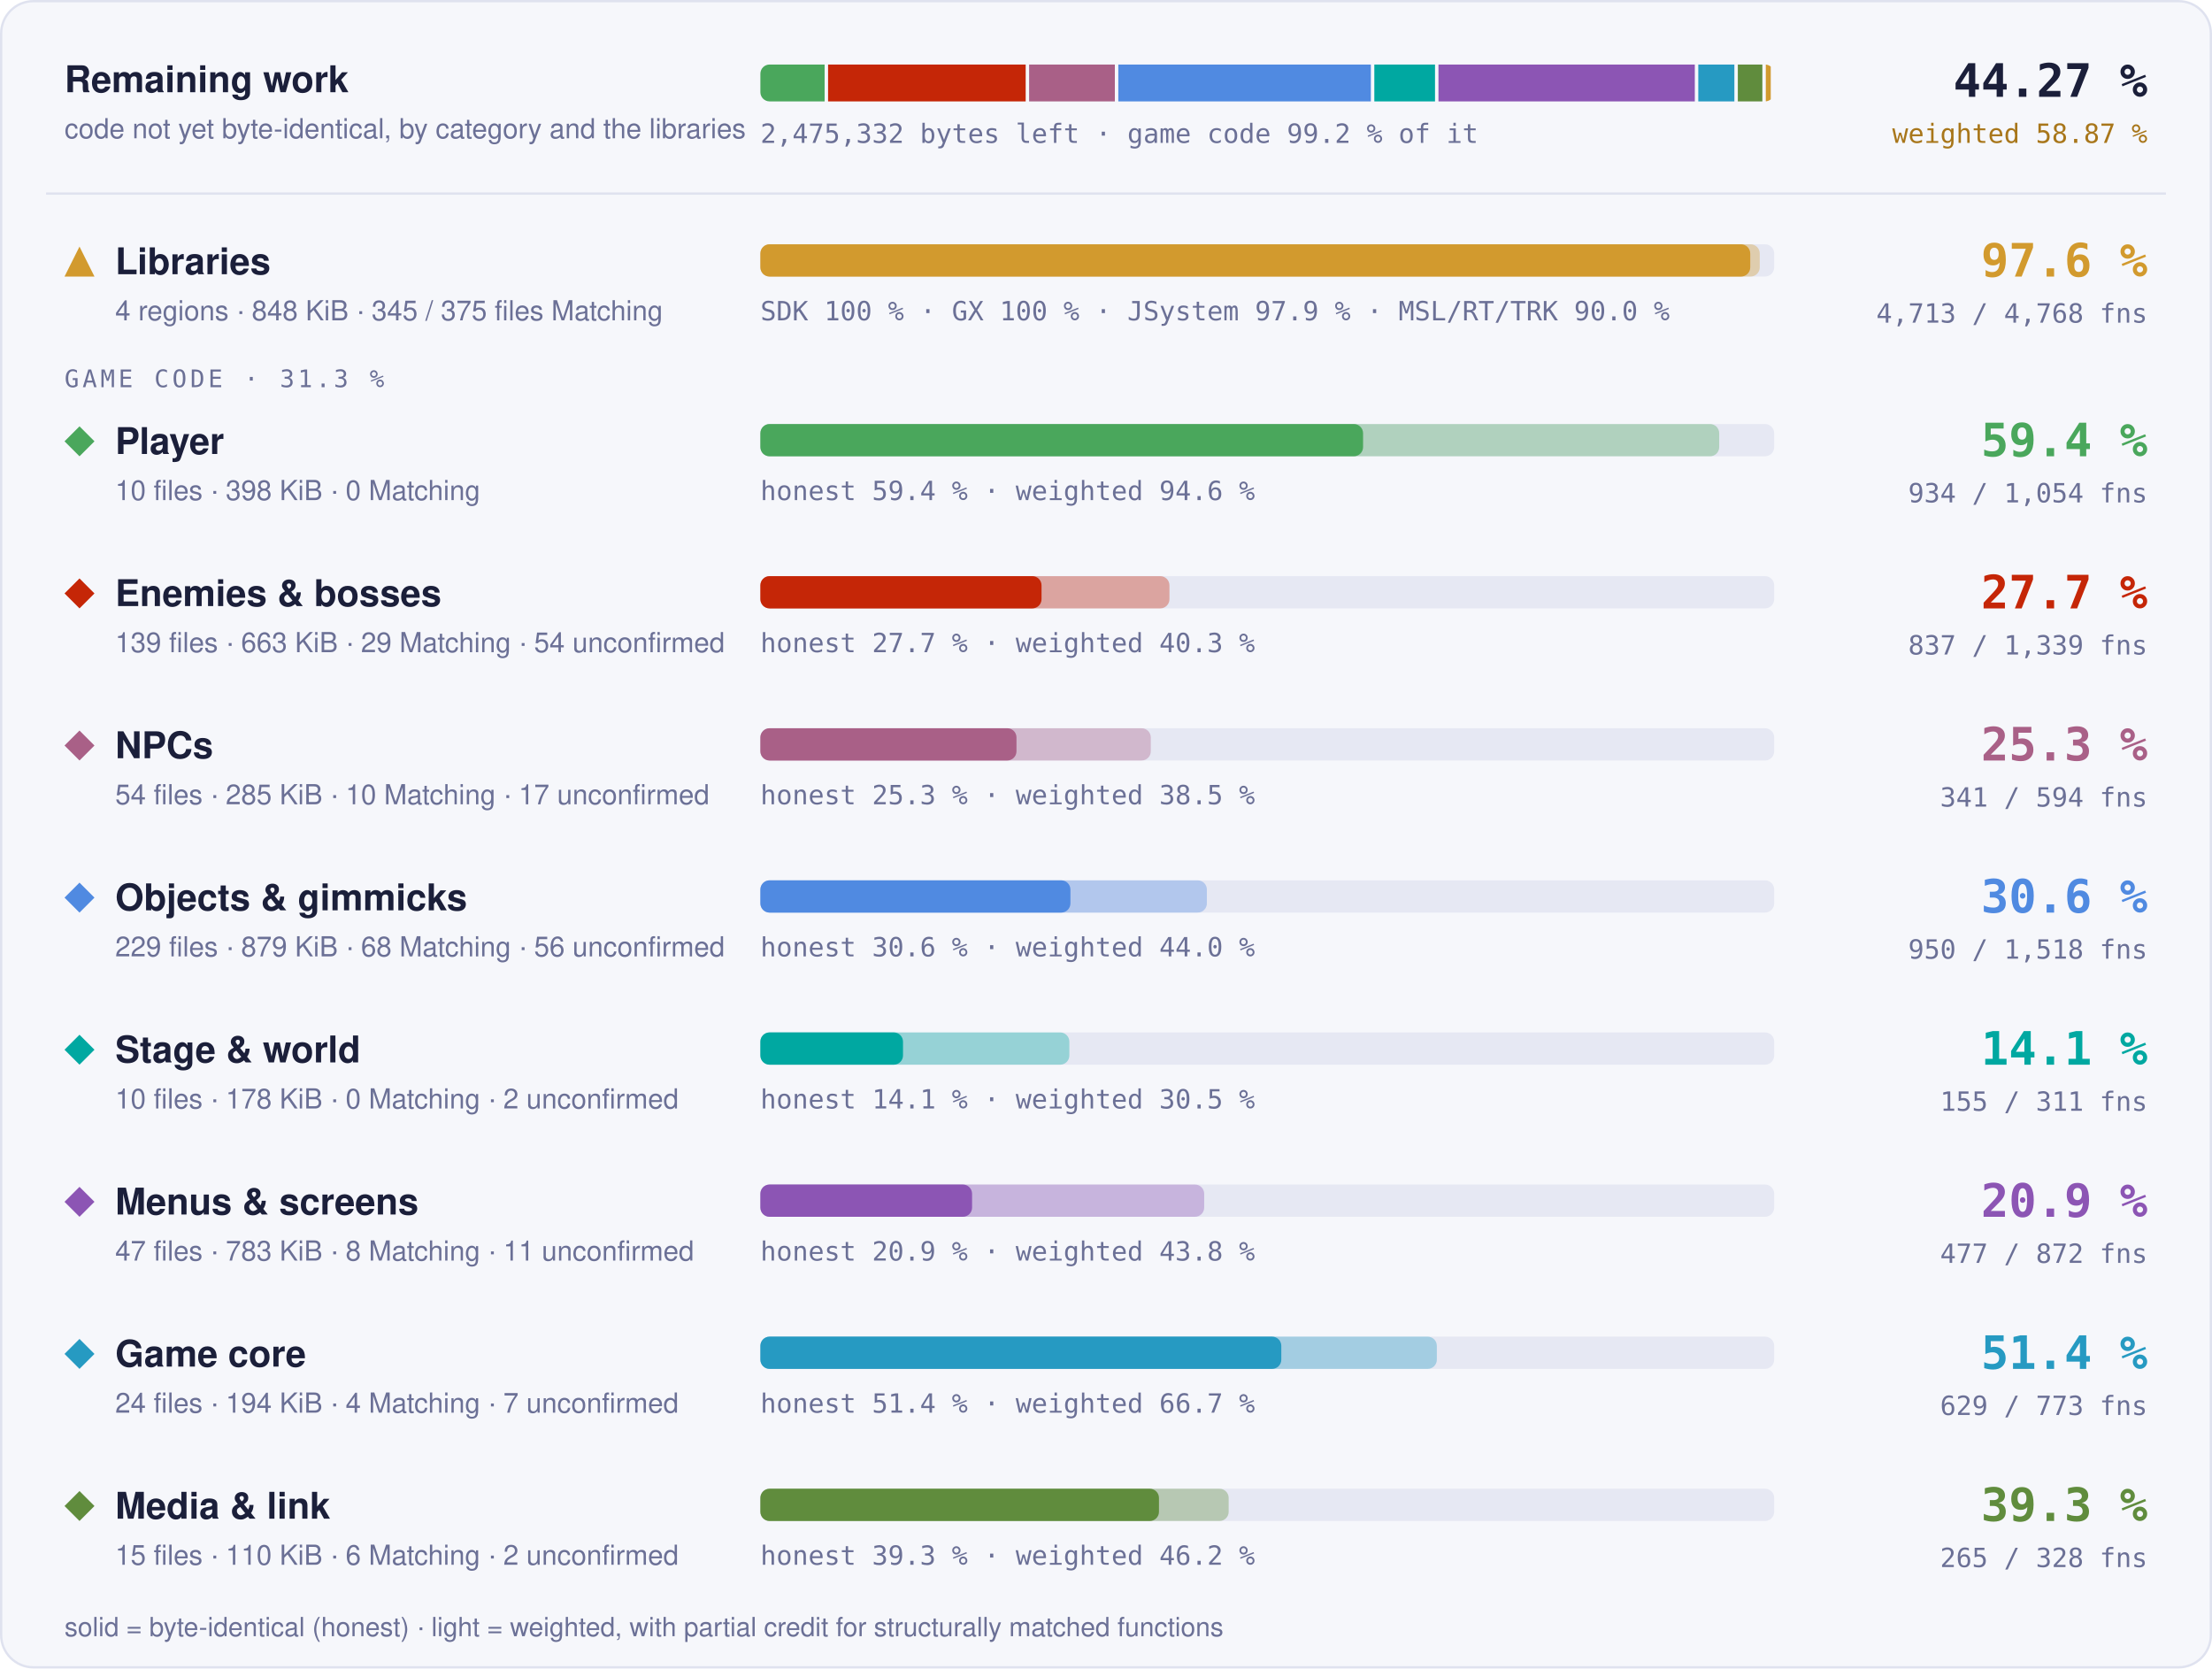
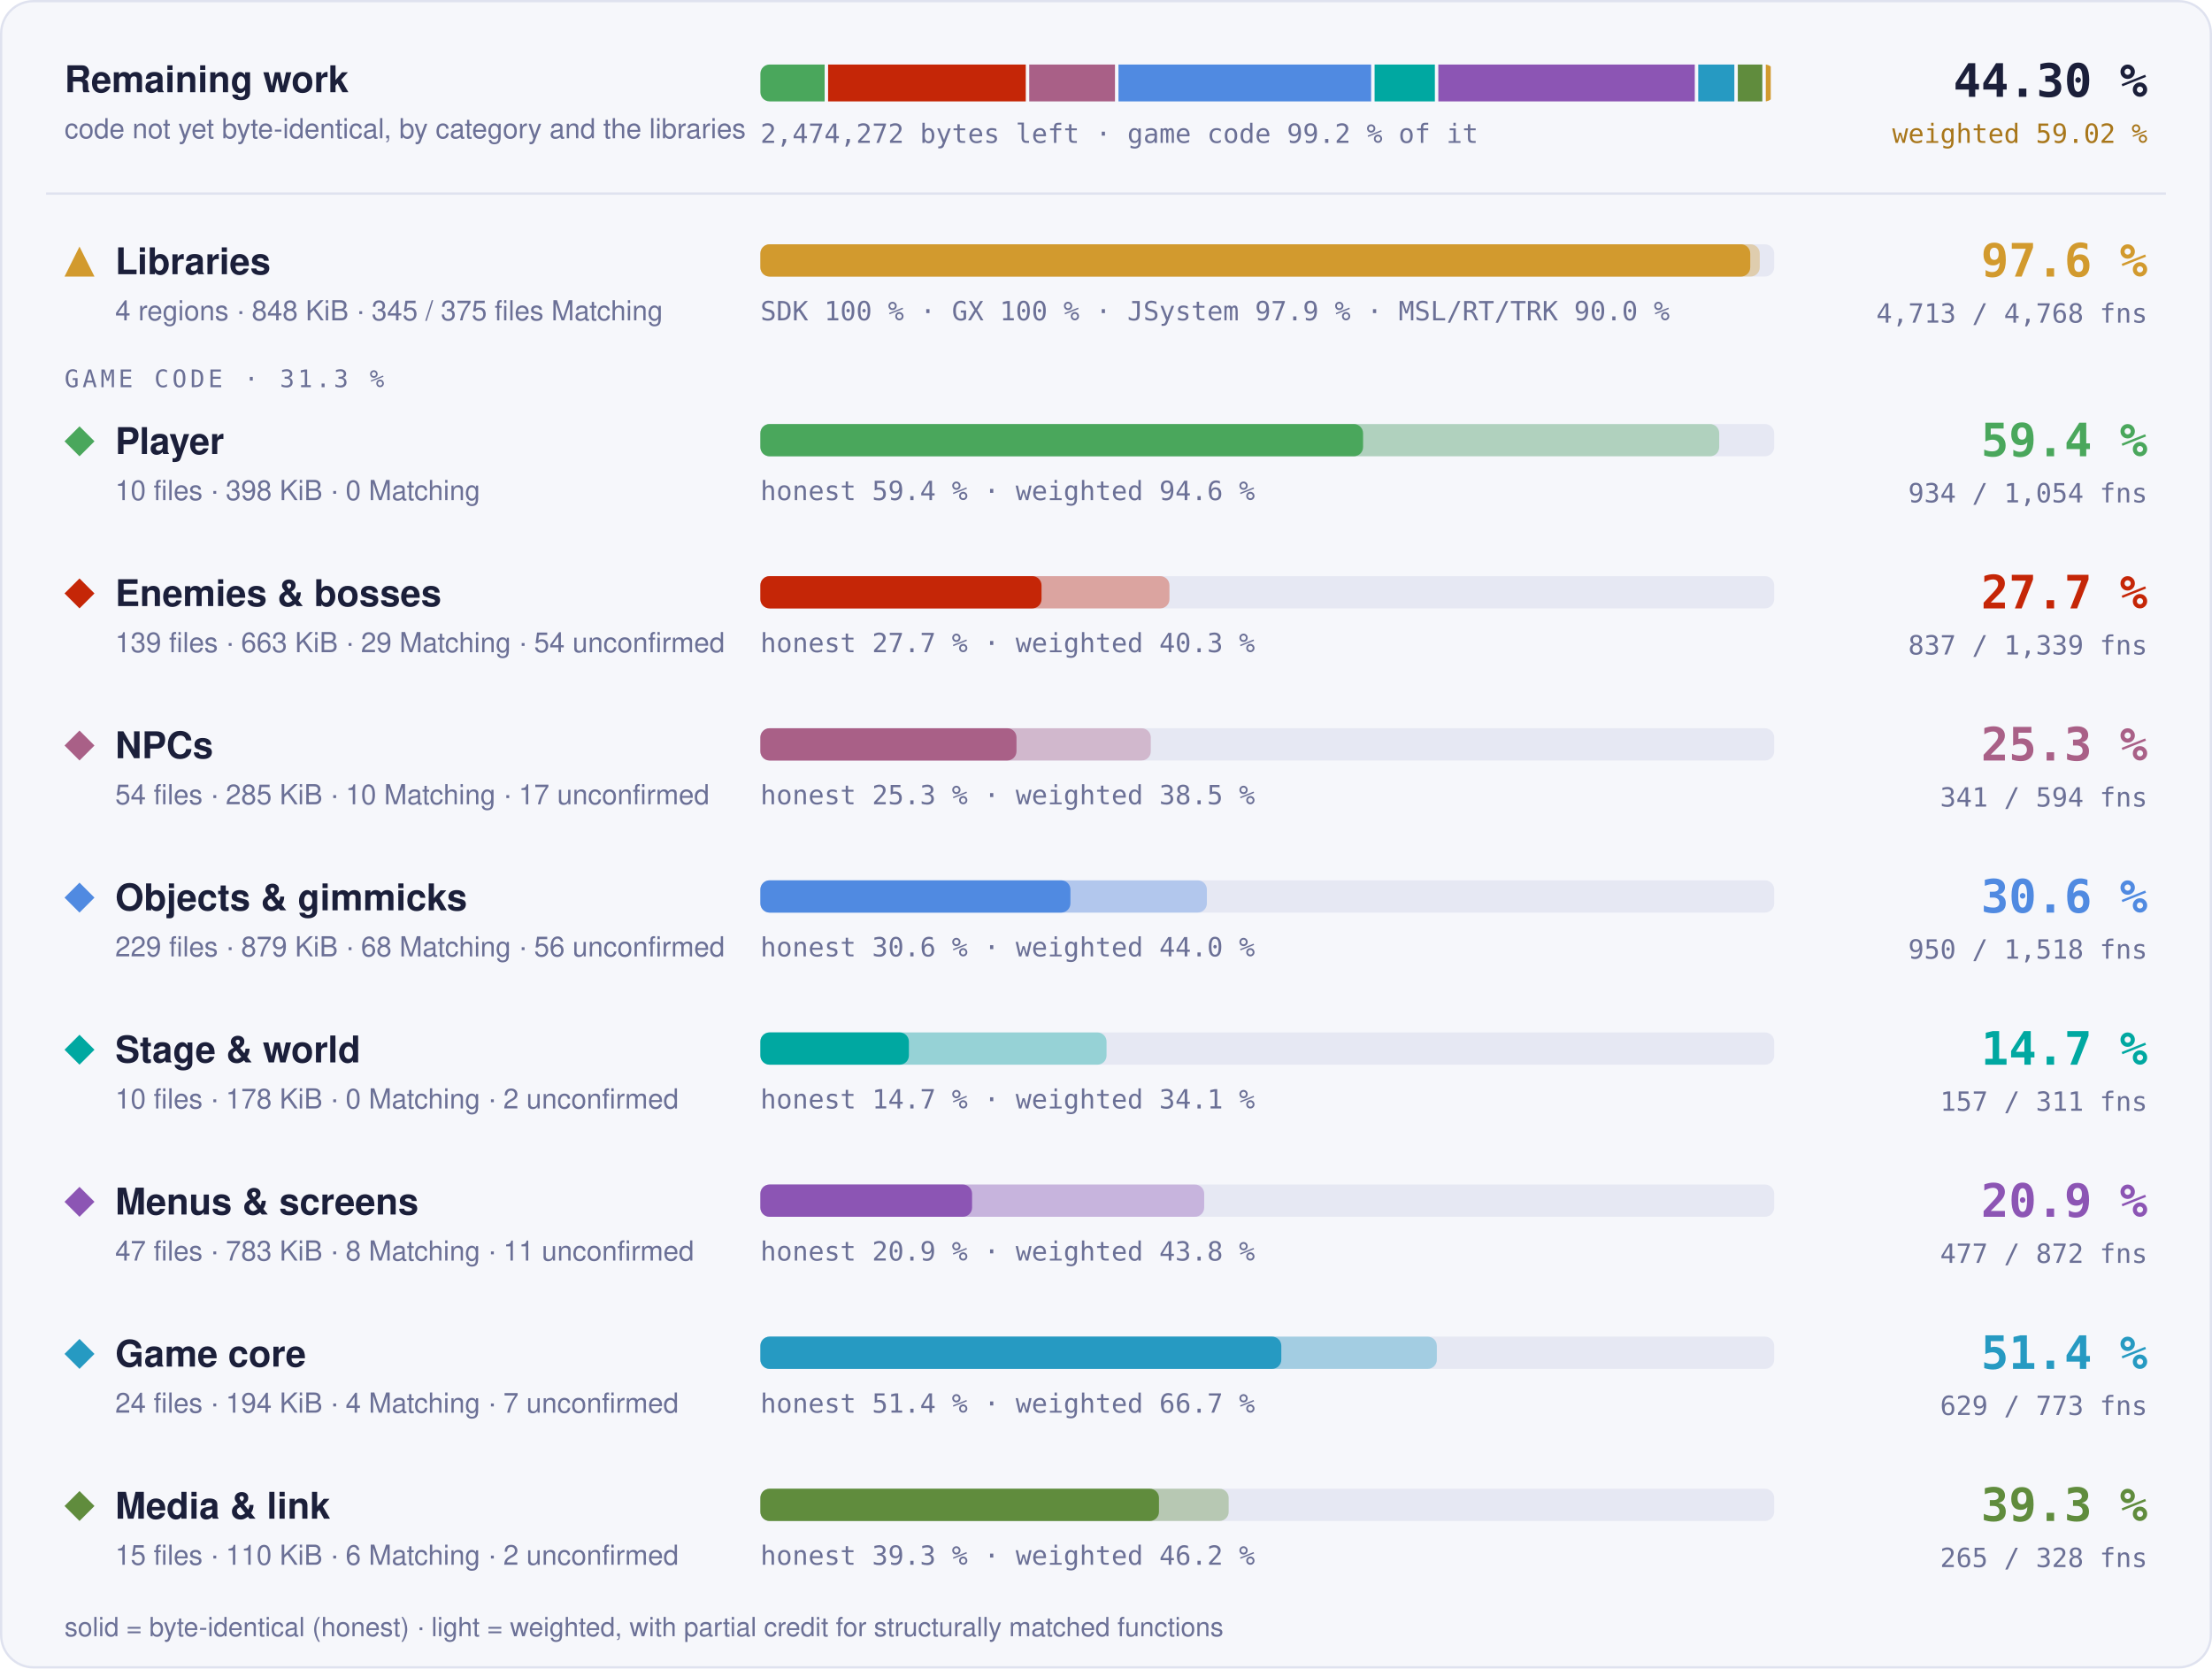
- <svg xmlns="http://www.w3.org/2000/svg" width="960" height="724" viewBox="0 0 960 724" role="img" aria-label="Progress overview: Libraries 97.6 % of code, 4713 of 4768 functions; Player 59.4 % of code, 934 of 1054 functions; Enemies &amp; bosses 27.7 % of code, 837 of 1339 functions; NPCs 25.3 % of code, 341 of 594 functions; Objects &amp; gimmicks 30.6 % of code, 950 of 1518 functions; Stage &amp; world 14.1 % of code, 155 of 311 functions; Menus &amp; screens 20.9 % of code, 477 of 872 functions; Game core 51.4 % of code, 629 of 773 functions; Media &amp; link 39.3 % of code, 265 of 328 functions">
+ <svg xmlns="http://www.w3.org/2000/svg" width="960" height="724" viewBox="0 0 960 724" role="img" aria-label="Progress overview: Libraries 97.6 % of code, 4713 of 4768 functions; Player 59.4 % of code, 934 of 1054 functions; Enemies &amp; bosses 27.7 % of code, 837 of 1339 functions; NPCs 25.3 % of code, 341 of 594 functions; Objects &amp; gimmicks 30.6 % of code, 950 of 1518 functions; Stage &amp; world 14.7 % of code, 157 of 311 functions; Menus &amp; screens 20.9 % of code, 477 of 872 functions; Game core 51.4 % of code, 629 of 773 functions; Media &amp; link 39.3 % of code, 265 of 328 functions">
  <style>text { font-family: -apple-system, BlinkMacSystemFont, 'Segoe UI', Helvetica, Arial, sans-serif; } .mono { font-family: ui-monospace, SFMono-Regular, 'SF Mono', Menlo, Consolas, monospace; } .grow { transform-box: fill-box; transform-origin: 0 50%; animation: grow 1.4s cubic-bezier(.2,.8,.2,1) both; } @keyframes grow { from { transform: scaleX(0); } } @media (prefers-reduced-motion: reduce) { * { animation: none !important; } }</style>
  <rect x="0.5" y="0.5" width="959" height="723" rx="14" fill="#f6f7fb" stroke="#dfe2ef" />
  <text x="28" y="40" font-size="16" font-weight="700" fill="#1b1f3a">Remaining work</text>
  <text x="28" y="60" font-size="12" fill="#6b7096">code not yet byte-identical, by category and the libraries</text>
  <clipPath id="rw">
    <rect x="330" y="28" width="440" height="16" rx="4" />
  </clipPath>
  <g clip-path="url(#rw)">
-     <rect class="grow" x="330.00" y="28" width="27.88" height="16" fill="#4aa75c" />
-     <rect class="grow" x="359.38" y="28" width="85.76" height="16" fill="#c52607" />
-     <rect class="grow" x="446.63" y="28" width="37.21" height="16" fill="#a96087" />
-     <rect class="grow" x="485.34" y="28" width="109.61" height="16" fill="#508ae1" />
-     <rect class="grow" x="596.45" y="28" width="26.34" height="16" fill="#00a8a1" />
-     <rect class="grow" x="624.29" y="28" width="111.25" height="16" fill="#8c55b4" />
-     <rect class="grow" x="737.05" y="28" width="15.66" height="16" fill="#269ac2" />
-     <rect class="grow" x="754.21" y="28" width="10.65" height="16" fill="#608c3d" />
+     <rect class="grow" x="330.00" y="28" width="27.89" height="16" fill="#4aa75c" />
+     <rect class="grow" x="359.39" y="28" width="85.79" height="16" fill="#c52607" />
+     <rect class="grow" x="446.68" y="28" width="37.22" height="16" fill="#a96087" />
+     <rect class="grow" x="485.41" y="28" width="109.66" height="16" fill="#508ae1" />
+     <rect class="grow" x="596.57" y="28" width="26.16" height="16" fill="#00a8a1" />
+     <rect class="grow" x="624.23" y="28" width="111.30" height="16" fill="#8c55b4" />
+     <rect class="grow" x="737.03" y="28" width="15.67" height="16" fill="#269ac2" />
+     <rect class="grow" x="754.20" y="28" width="10.65" height="16" fill="#608c3d" />
    <rect class="grow" x="766.35" y="28" width="2.15" height="16" fill="#d29a2e" />
  </g>
-   <text x="330" y="62" class="mono" font-size="11.5" fill="#6b7096">2,475,332 bytes left · game code 99.2 % of it</text>
-   <text x="932" y="42" text-anchor="end" class="mono" font-size="20" font-weight="700" fill="#1b1f3a">44.27 %</text>
-   <text x="932" y="62" text-anchor="end" class="mono" font-size="11.5" fill="#a8761a">weighted 58.87 %</text>
+   <text x="330" y="62" class="mono" font-size="11.5" fill="#6b7096">2,474,272 bytes left · game code 99.2 % of it</text>
+   <text x="932" y="42" text-anchor="end" class="mono" font-size="20" font-weight="700" fill="#1b1f3a">44.30 %</text>
+   <text x="932" y="62" text-anchor="end" class="mono" font-size="11.5" fill="#a8761a">weighted 59.02 %</text>
  <line x1="20" x2="940" y1="84" y2="84" stroke="#dfe2ef" />
  <g fill="#d29a2e">
    <path d="M34.5 107L41 120L28 120Z" />
  </g>
  <text x="50" y="119" font-size="16" font-weight="700" fill="#1b1f3a">Libraries</text>
  <text x="50" y="139" font-size="12" fill="#6b7096">4 regions · 848 KiB · 345 / 375 files Matching</text>
  <rect x="330" y="106" width="440" height="14" rx="4" fill="#e6e8f3" />
  <rect class="grow" style="animation-delay:0.0s" x="330" y="106" width="433.73" height="14" rx="4" fill="#d29a2e" fill-opacity="0.35" />
  <rect class="grow" style="animation-delay:0.0s" x="330" y="106" width="429.60" height="14" rx="4" fill="#d29a2e" />
  <text x="330" y="139" class="mono" font-size="11.5" fill="#6b7096">SDK 100 % · GX 100 % · JSystem 97.9 % · MSL/RT/TRK 90.0 %</text>
  <text x="932" y="120" text-anchor="end" class="mono" font-size="20" font-weight="700" fill="#d29a2e">97.6 %</text>
  <text x="932" y="140" text-anchor="end" class="mono" font-size="11.5" fill="#6b7096">4,713 / 4,768 fns</text>
  <text x="28" y="168" class="mono" font-size="10.5" letter-spacing="0.14em" fill="#6b7096">GAME CODE · 31.3 %</text>
  <g fill="#4aa75c">
    <path d="M34.5 185L41 191.5L34.5 198L28 191.5Z" />
  </g>
  <text x="50" y="197" font-size="16" font-weight="700" fill="#1b1f3a">Player</text>
  <text x="50" y="217" font-size="12" fill="#6b7096">10 files · 398 KiB · 0 Matching</text>
  <rect x="330" y="184" width="440" height="14" rx="4" fill="#e6e8f3" />
  <rect class="grow" style="animation-delay:0.1s" x="330" y="184" width="416.13" height="14" rx="4" fill="#4aa75c" fill-opacity="0.35" />
  <rect class="grow" style="animation-delay:0.1s" x="330" y="184" width="261.57" height="14" rx="4" fill="#4aa75c" />
  <text x="330" y="217" class="mono" font-size="11.5" fill="#6b7096">honest 59.4 % · weighted 94.6 %</text>
  <text x="932" y="198" text-anchor="end" class="mono" font-size="20" font-weight="700" fill="#4aa75c">59.4 %</text>
  <text x="932" y="218" text-anchor="end" class="mono" font-size="11.5" fill="#6b7096">934 / 1,054 fns</text>
  <g fill="#c52607">
    <path d="M34.5 251L41 257.5L34.5 264L28 257.5Z" />
  </g>
  <text x="50" y="263" font-size="16" font-weight="700" fill="#1b1f3a">Enemies &amp; bosses</text>
  <text x="50" y="283" font-size="12" fill="#6b7096">139 files · 663 KiB · 29 Matching · 54 unconfirmed</text>
  <rect x="330" y="250" width="440" height="14" rx="4" fill="#e6e8f3" />
  <rect class="grow" style="animation-delay:0.2s" x="330" y="250" width="177.54" height="14" rx="4" fill="#c52607" fill-opacity="0.35" />
  <rect class="grow" style="animation-delay:0.2s" x="330" y="250" width="122.02" height="14" rx="4" fill="#c52607" />
  <text x="330" y="283" class="mono" font-size="11.5" fill="#6b7096">honest 27.7 % · weighted 40.3 %</text>
  <text x="932" y="264" text-anchor="end" class="mono" font-size="20" font-weight="700" fill="#c52607">27.7 %</text>
  <text x="932" y="284" text-anchor="end" class="mono" font-size="11.5" fill="#6b7096">837 / 1,339 fns</text>
  <g fill="#a96087">
    <path d="M34.5 317L41 323.5L34.5 330L28 323.5Z" />
  </g>
  <text x="50" y="329" font-size="16" font-weight="700" fill="#1b1f3a">NPCs</text>
  <text x="50" y="349" font-size="12" fill="#6b7096">54 files · 285 KiB · 10 Matching · 17 unconfirmed</text>
  <rect x="330" y="316" width="440" height="14" rx="4" fill="#e6e8f3" />
  <rect class="grow" style="animation-delay:0.3s" x="330" y="316" width="169.44" height="14" rx="4" fill="#a96087" fill-opacity="0.35" />
  <rect class="grow" style="animation-delay:0.3s" x="330" y="316" width="111.15" height="14" rx="4" fill="#a96087" />
  <text x="330" y="349" class="mono" font-size="11.5" fill="#6b7096">honest 25.3 % · weighted 38.5 %</text>
  <text x="932" y="330" text-anchor="end" class="mono" font-size="20" font-weight="700" fill="#a96087">25.3 %</text>
  <text x="932" y="350" text-anchor="end" class="mono" font-size="11.5" fill="#6b7096">341 / 594 fns</text>
  <g fill="#508ae1">
    <path d="M34.5 383L41 389.5L34.5 396L28 389.5Z" />
  </g>
  <text x="50" y="395" font-size="16" font-weight="700" fill="#1b1f3a">Objects &amp; gimmicks</text>
  <text x="50" y="415" font-size="12" fill="#6b7096">229 files · 879 KiB · 68 Matching · 56 unconfirmed</text>
  <rect x="330" y="382" width="440" height="14" rx="4" fill="#e6e8f3" />
  <rect class="grow" style="animation-delay:0.4s" x="330" y="382" width="193.78" height="14" rx="4" fill="#508ae1" fill-opacity="0.35" />
  <rect class="grow" style="animation-delay:0.4s" x="330" y="382" width="134.56" height="14" rx="4" fill="#508ae1" />
  <text x="330" y="415" class="mono" font-size="11.5" fill="#6b7096">honest 30.6 % · weighted 44.0 %</text>
  <text x="932" y="396" text-anchor="end" class="mono" font-size="20" font-weight="700" fill="#508ae1">30.6 %</text>
  <text x="932" y="416" text-anchor="end" class="mono" font-size="11.5" fill="#6b7096">950 / 1,518 fns</text>
  <g fill="#00a8a1">
    <path d="M34.5 449L41 455.5L34.5 462L28 455.5Z" />
  </g>
  <text x="50" y="461" font-size="16" font-weight="700" fill="#1b1f3a">Stage &amp; world</text>
  <text x="50" y="481" font-size="12" fill="#6b7096">10 files · 178 KiB · 0 Matching · 2 unconfirmed</text>
  <rect x="330" y="448" width="440" height="14" rx="4" fill="#e6e8f3" />
-   <rect class="grow" style="animation-delay:0.5s" x="330" y="448" width="134.10" height="14" rx="4" fill="#00a8a1" fill-opacity="0.35" />
-   <rect class="grow" style="animation-delay:0.5s" x="330" y="448" width="61.90" height="14" rx="4" fill="#00a8a1" />
-   <text x="330" y="481" class="mono" font-size="11.5" fill="#6b7096">honest 14.1 % · weighted 30.5 %</text>
-   <text x="932" y="462" text-anchor="end" class="mono" font-size="20" font-weight="700" fill="#00a8a1">14.1 %</text>
-   <text x="932" y="482" text-anchor="end" class="mono" font-size="11.5" fill="#6b7096">155 / 311 fns</text>
+   <rect class="grow" style="animation-delay:0.5s" x="330" y="448" width="150.24" height="14" rx="4" fill="#00a8a1" fill-opacity="0.35" />
+   <rect class="grow" style="animation-delay:0.5s" x="330" y="448" width="64.46" height="14" rx="4" fill="#00a8a1" />
+   <text x="330" y="481" class="mono" font-size="11.5" fill="#6b7096">honest 14.7 % · weighted 34.1 %</text>
+   <text x="932" y="462" text-anchor="end" class="mono" font-size="20" font-weight="700" fill="#00a8a1">14.7 %</text>
+   <text x="932" y="482" text-anchor="end" class="mono" font-size="11.5" fill="#6b7096">157 / 311 fns</text>
  <g fill="#8c55b4">
    <path d="M34.5 515L41 521.5L34.5 528L28 521.5Z" />
  </g>
  <text x="50" y="527" font-size="16" font-weight="700" fill="#1b1f3a">Menus &amp; screens</text>
  <text x="50" y="547" font-size="12" fill="#6b7096">47 files · 783 KiB · 8 Matching · 11 unconfirmed</text>
  <rect x="330" y="514" width="440" height="14" rx="4" fill="#e6e8f3" />
  <rect class="grow" style="animation-delay:0.6s" x="330" y="514" width="192.61" height="14" rx="4" fill="#8c55b4" fill-opacity="0.35" />
  <rect class="grow" style="animation-delay:0.6s" x="330" y="514" width="91.88" height="14" rx="4" fill="#8c55b4" />
  <text x="330" y="547" class="mono" font-size="11.5" fill="#6b7096">honest 20.9 % · weighted 43.8 %</text>
  <text x="932" y="528" text-anchor="end" class="mono" font-size="20" font-weight="700" fill="#8c55b4">20.9 %</text>
  <text x="932" y="548" text-anchor="end" class="mono" font-size="11.5" fill="#6b7096">477 / 872 fns</text>
  <g fill="#269ac2">
    <path d="M34.5 581L41 587.5L34.5 594L28 587.5Z" />
  </g>
  <text x="50" y="593" font-size="16" font-weight="700" fill="#1b1f3a">Game core</text>
  <text x="50" y="613" font-size="12" fill="#6b7096">24 files · 194 KiB · 4 Matching · 7 unconfirmed</text>
  <rect x="330" y="580" width="440" height="14" rx="4" fill="#e6e8f3" />
  <rect class="grow" style="animation-delay:0.7s" x="330" y="580" width="293.58" height="14" rx="4" fill="#269ac2" fill-opacity="0.35" />
  <rect class="grow" style="animation-delay:0.7s" x="330" y="580" width="226.08" height="14" rx="4" fill="#269ac2" />
  <text x="330" y="613" class="mono" font-size="11.5" fill="#6b7096">honest 51.4 % · weighted 66.7 %</text>
  <text x="932" y="594" text-anchor="end" class="mono" font-size="20" font-weight="700" fill="#269ac2">51.4 %</text>
  <text x="932" y="614" text-anchor="end" class="mono" font-size="11.5" fill="#6b7096">629 / 773 fns</text>
  <g fill="#608c3d">
    <path d="M34.5 647L41 653.5L34.5 660L28 653.5Z" />
  </g>
  <text x="50" y="659" font-size="16" font-weight="700" fill="#1b1f3a">Media &amp; link</text>
  <text x="50" y="679" font-size="12" fill="#6b7096">15 files · 110 KiB · 6 Matching · 2 unconfirmed</text>
  <rect x="330" y="646" width="440" height="14" rx="4" fill="#e6e8f3" />
  <rect class="grow" style="animation-delay:0.8s" x="330" y="646" width="203.24" height="14" rx="4" fill="#608c3d" fill-opacity="0.35" />
  <rect class="grow" style="animation-delay:0.8s" x="330" y="646" width="172.99" height="14" rx="4" fill="#608c3d" />
  <text x="330" y="679" class="mono" font-size="11.5" fill="#6b7096">honest 39.3 % · weighted 46.2 %</text>
  <text x="932" y="660" text-anchor="end" class="mono" font-size="20" font-weight="700" fill="#608c3d">39.3 %</text>
  <text x="932" y="680" text-anchor="end" class="mono" font-size="11.5" fill="#6b7096">265 / 328 fns</text>
  <text x="28" y="710" font-size="11.5" fill="#6b7096">solid = byte-identical (honest) · light = weighted, with partial credit for structurally matched functions</text>
</svg>
